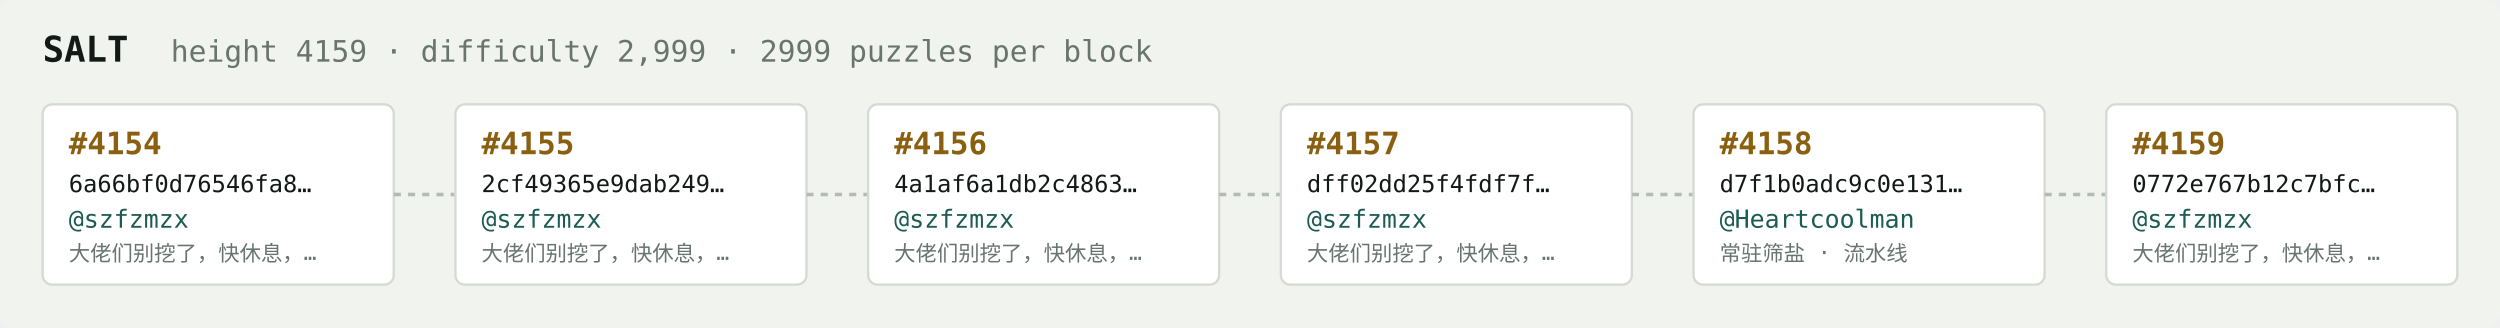
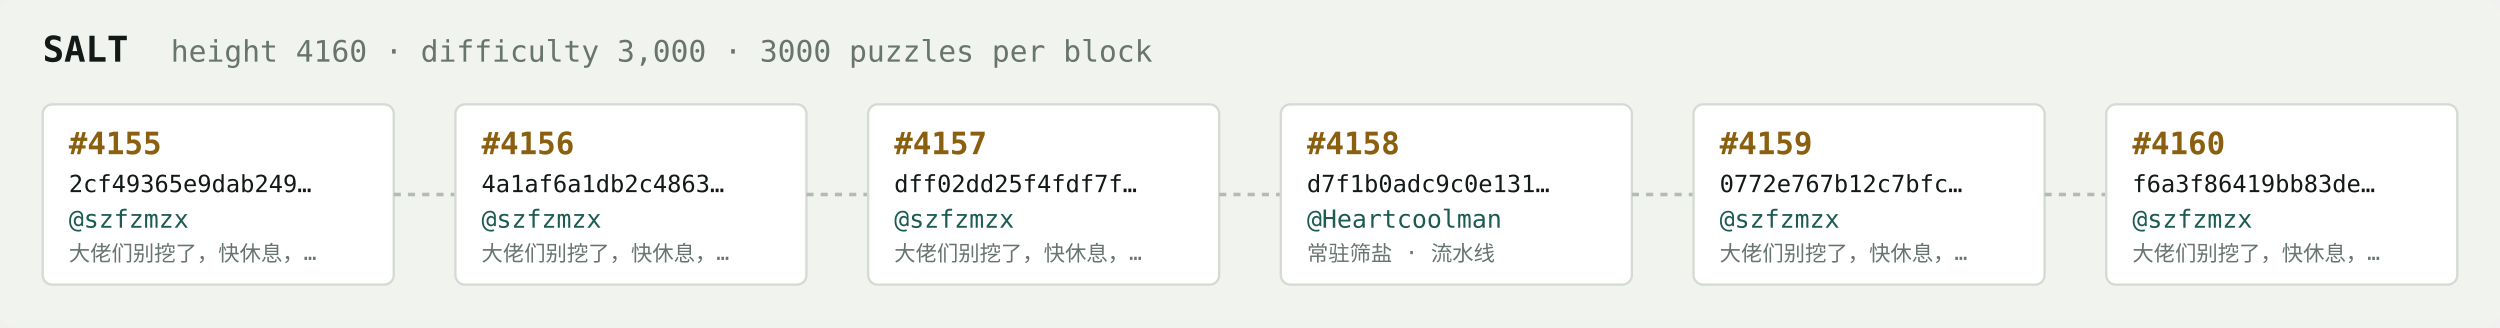
<svg xmlns="http://www.w3.org/2000/svg" width="1054" height="138" viewBox="0 0 1054 138" font-family="ui-monospace,SFMono-Regular,Menlo,monospace">
  <rect fill="#f1f3ef" width="1054" height="138" rx="6" />
  <text x="18" y="26" fill="#121916" font-size="15" font-weight="700">SALT</text>
-   <text x="72" y="26" fill="#68746e" font-size="12.5">height 4159 · difficulty 2,999 · 2999 puzzles per block</text>
+   <text x="72" y="26" fill="#68746e" font-size="12.5">height 4160 · difficulty 3,000 · 3000 puzzles per block</text>
  <rect x="18" y="44" width="148" height="76" rx="4" fill="#ffffff" stroke="#d5dbd2" stroke-width="1" />
-   <text x="29" y="65" fill="#8a5f10" font-size="13" font-weight="700">#4154</text>
-   <text x="29" y="81" fill="#121916" font-size="10">6a66bf0d76546fa8…</text>
+   <text x="29" y="65" fill="#8a5f10" font-size="13" font-weight="700">#4155</text>
+   <text x="29" y="81" fill="#121916" font-size="10">2cf49365e9dab249…</text>
  <text x="29" y="96" fill="#1c5b52" font-size="10.5">@szfzmzx</text>
  <text x="29" y="110" fill="#68746e" font-size="9">大佬们别挖了，快休息，…</text>
  <line x1="166" y1="82.0" x2="192" y2="82.0" stroke="#b3bcb4" stroke-width="1.5" stroke-dasharray="3 3" />
  <rect x="192" y="44" width="148" height="76" rx="4" fill="#ffffff" stroke="#d5dbd2" stroke-width="1" />
-   <text x="203" y="65" fill="#8a5f10" font-size="13" font-weight="700">#4155</text>
-   <text x="203" y="81" fill="#121916" font-size="10">2cf49365e9dab249…</text>
+   <text x="203" y="65" fill="#8a5f10" font-size="13" font-weight="700">#4156</text>
+   <text x="203" y="81" fill="#121916" font-size="10">4a1af6a1db2c4863…</text>
  <text x="203" y="96" fill="#1c5b52" font-size="10.5">@szfzmzx</text>
  <text x="203" y="110" fill="#68746e" font-size="9">大佬们别挖了，快休息，…</text>
  <line x1="340" y1="82.0" x2="366" y2="82.0" stroke="#b3bcb4" stroke-width="1.5" stroke-dasharray="3 3" />
  <rect x="366" y="44" width="148" height="76" rx="4" fill="#ffffff" stroke="#d5dbd2" stroke-width="1" />
-   <text x="377" y="65" fill="#8a5f10" font-size="13" font-weight="700">#4156</text>
-   <text x="377" y="81" fill="#121916" font-size="10">4a1af6a1db2c4863…</text>
+   <text x="377" y="65" fill="#8a5f10" font-size="13" font-weight="700">#4157</text>
+   <text x="377" y="81" fill="#121916" font-size="10">dff02dd25f4fdf7f…</text>
  <text x="377" y="96" fill="#1c5b52" font-size="10.5">@szfzmzx</text>
  <text x="377" y="110" fill="#68746e" font-size="9">大佬们别挖了，快休息，…</text>
  <line x1="514" y1="82.0" x2="540" y2="82.0" stroke="#b3bcb4" stroke-width="1.5" stroke-dasharray="3 3" />
  <rect x="540" y="44" width="148" height="76" rx="4" fill="#ffffff" stroke="#d5dbd2" stroke-width="1" />
-   <text x="551" y="65" fill="#8a5f10" font-size="13" font-weight="700">#4157</text>
-   <text x="551" y="81" fill="#121916" font-size="10">dff02dd25f4fdf7f…</text>
-   <text x="551" y="96" fill="#1c5b52" font-size="10.5">@szfzmzx</text>
-   <text x="551" y="110" fill="#68746e" font-size="9">大佬们别挖了，快休息，…</text>
+   <text x="551" y="65" fill="#8a5f10" font-size="13" font-weight="700">#4158</text>
+   <text x="551" y="81" fill="#121916" font-size="10">d7f1b0adc9c0e131…</text>
+   <text x="551" y="96" fill="#1c5b52" font-size="10.5">@Heartcoolman</text>
+   <text x="551" y="110" fill="#68746e" font-size="9">常驻筛盐 · 流水线</text>
  <line x1="688" y1="82.0" x2="714" y2="82.0" stroke="#b3bcb4" stroke-width="1.5" stroke-dasharray="3 3" />
  <rect x="714" y="44" width="148" height="76" rx="4" fill="#ffffff" stroke="#d5dbd2" stroke-width="1" />
-   <text x="725" y="65" fill="#8a5f10" font-size="13" font-weight="700">#4158</text>
-   <text x="725" y="81" fill="#121916" font-size="10">d7f1b0adc9c0e131…</text>
-   <text x="725" y="96" fill="#1c5b52" font-size="10.5">@Heartcoolman</text>
-   <text x="725" y="110" fill="#68746e" font-size="9">常驻筛盐 · 流水线</text>
+   <text x="725" y="65" fill="#8a5f10" font-size="13" font-weight="700">#4159</text>
+   <text x="725" y="81" fill="#121916" font-size="10">0772e767b12c7bfc…</text>
+   <text x="725" y="96" fill="#1c5b52" font-size="10.5">@szfzmzx</text>
+   <text x="725" y="110" fill="#68746e" font-size="9">大佬们别挖了，快休息，…</text>
  <line x1="862" y1="82.0" x2="888" y2="82.0" stroke="#b3bcb4" stroke-width="1.5" stroke-dasharray="3 3" />
  <rect x="888" y="44" width="148" height="76" rx="4" fill="#ffffff" stroke="#d5dbd2" stroke-width="1" />
-   <text x="899" y="65" fill="#8a5f10" font-size="13" font-weight="700">#4159</text>
-   <text x="899" y="81" fill="#121916" font-size="10">0772e767b12c7bfc…</text>
+   <text x="899" y="65" fill="#8a5f10" font-size="13" font-weight="700">#4160</text>
+   <text x="899" y="81" fill="#121916" font-size="10">f6a3f86419bb83de…</text>
  <text x="899" y="96" fill="#1c5b52" font-size="10.5">@szfzmzx</text>
  <text x="899" y="110" fill="#68746e" font-size="9">大佬们别挖了，快休息，…</text>
</svg>
